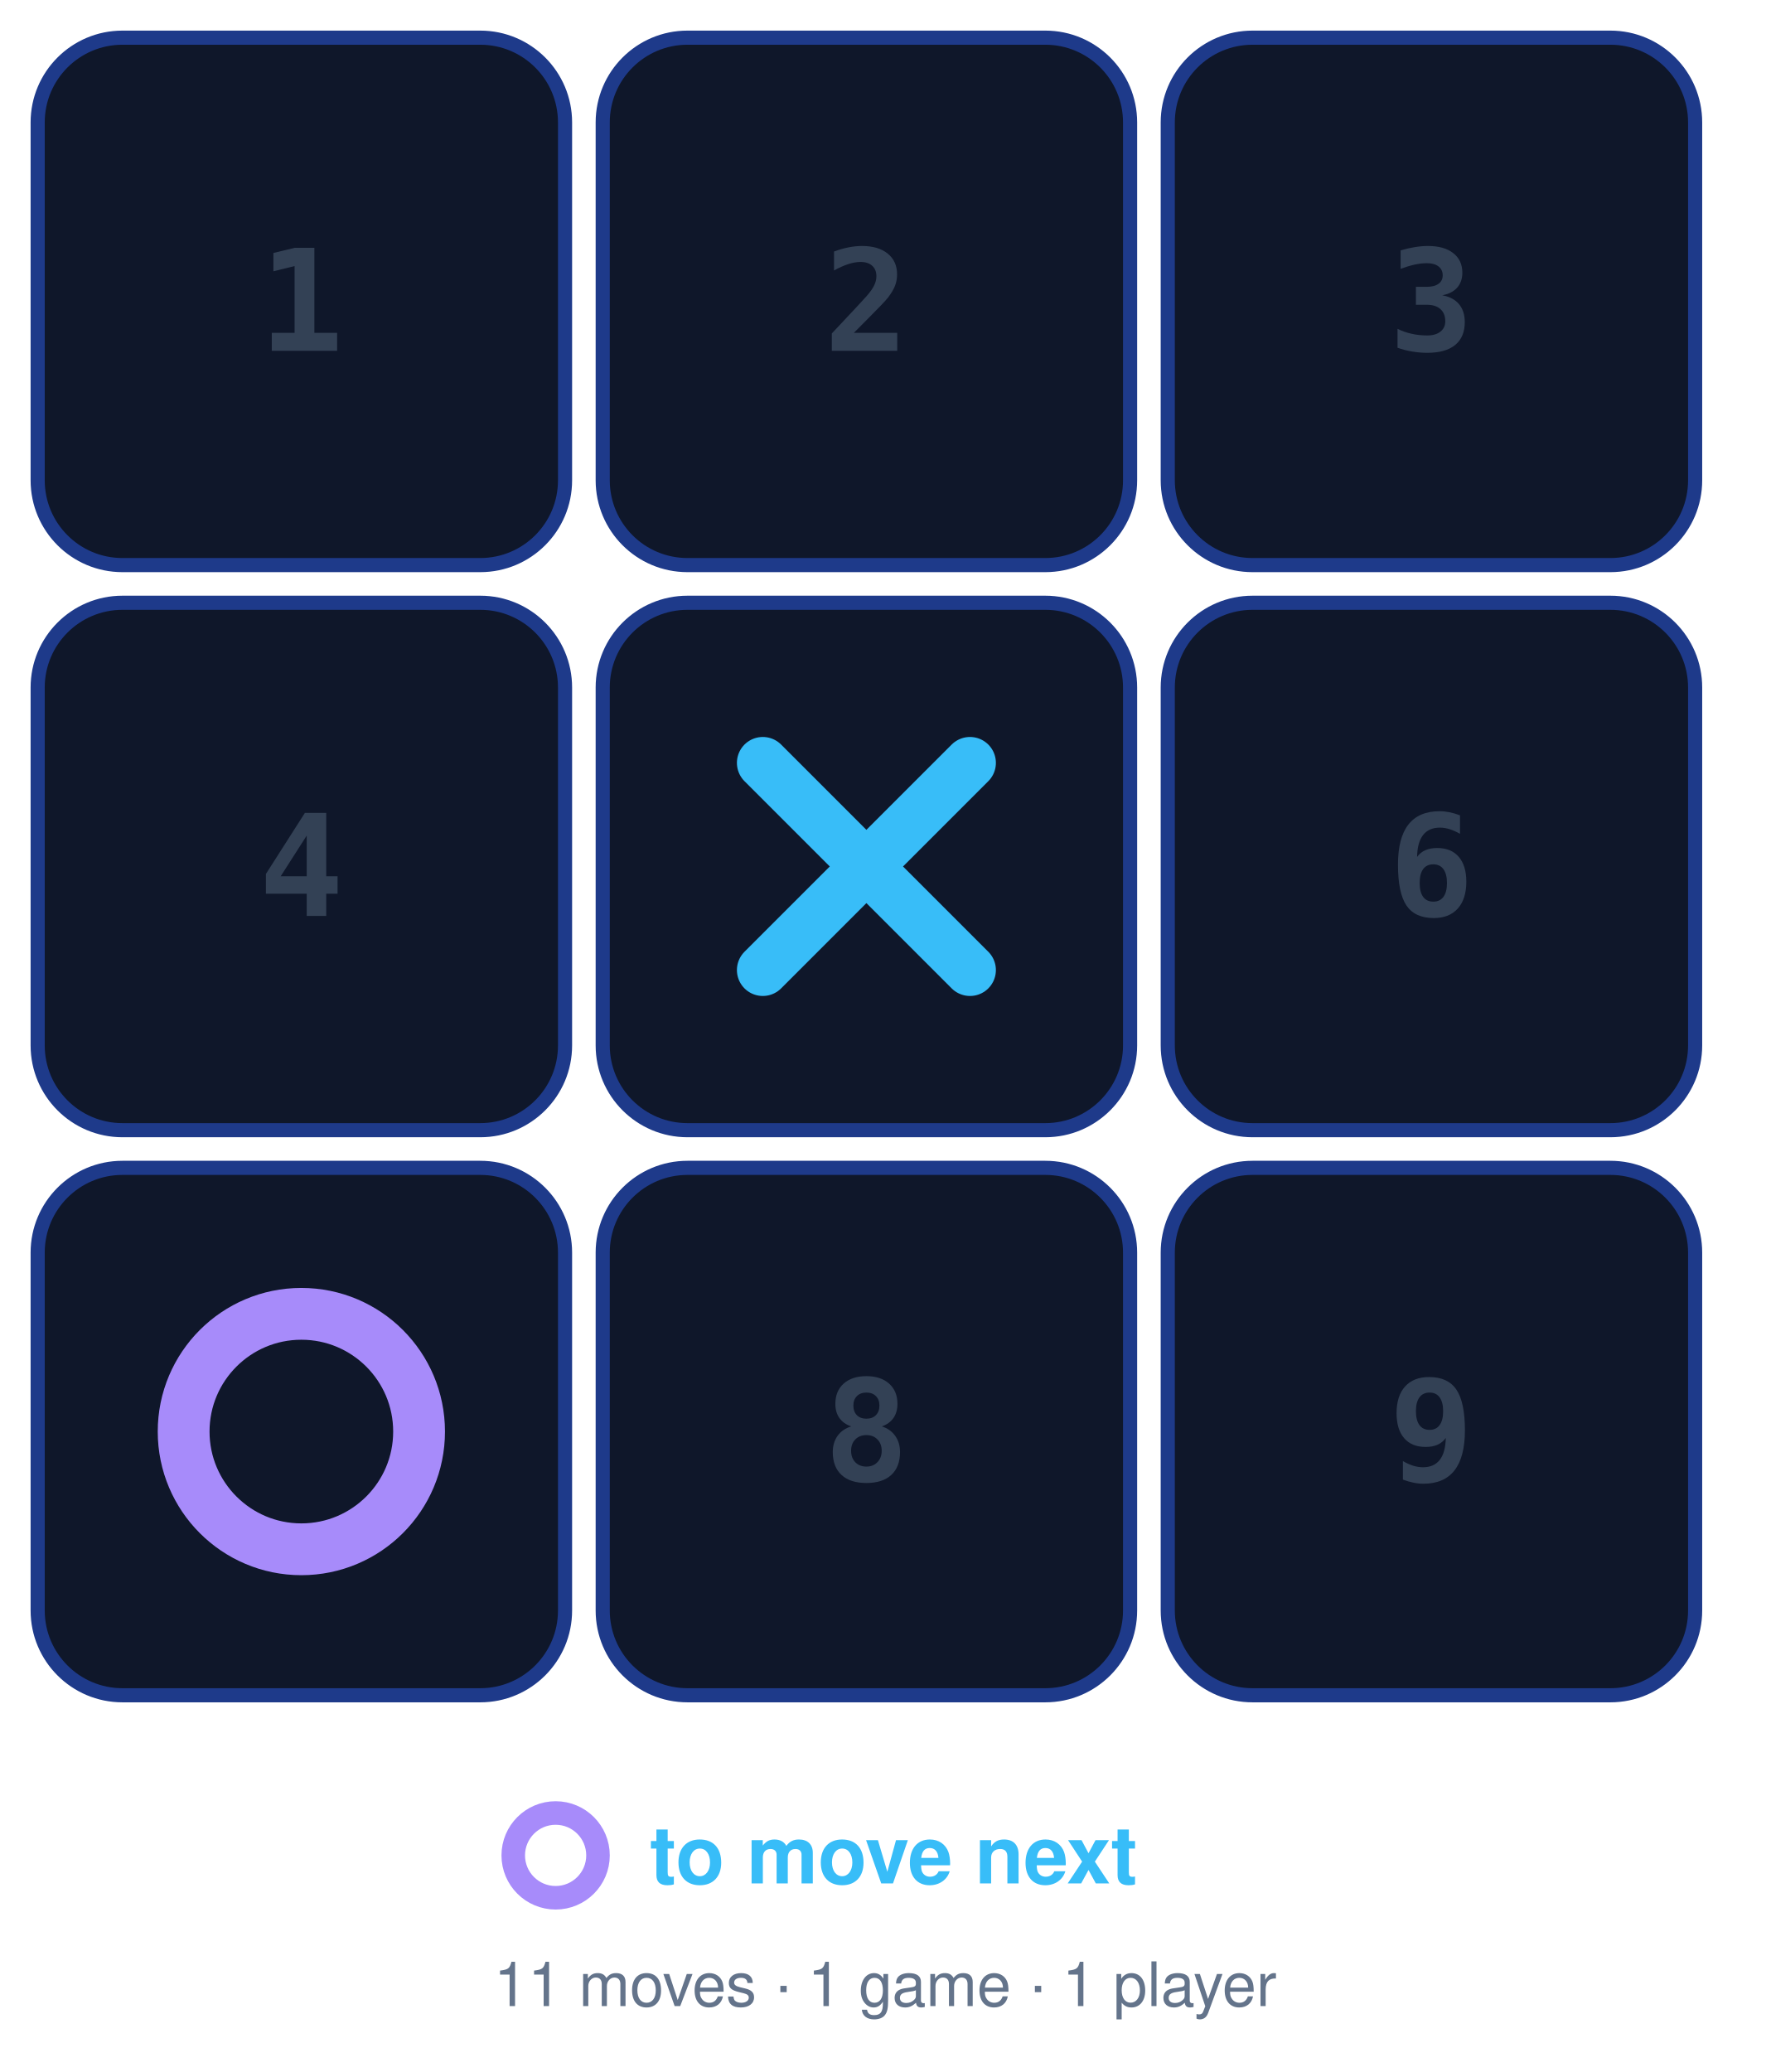
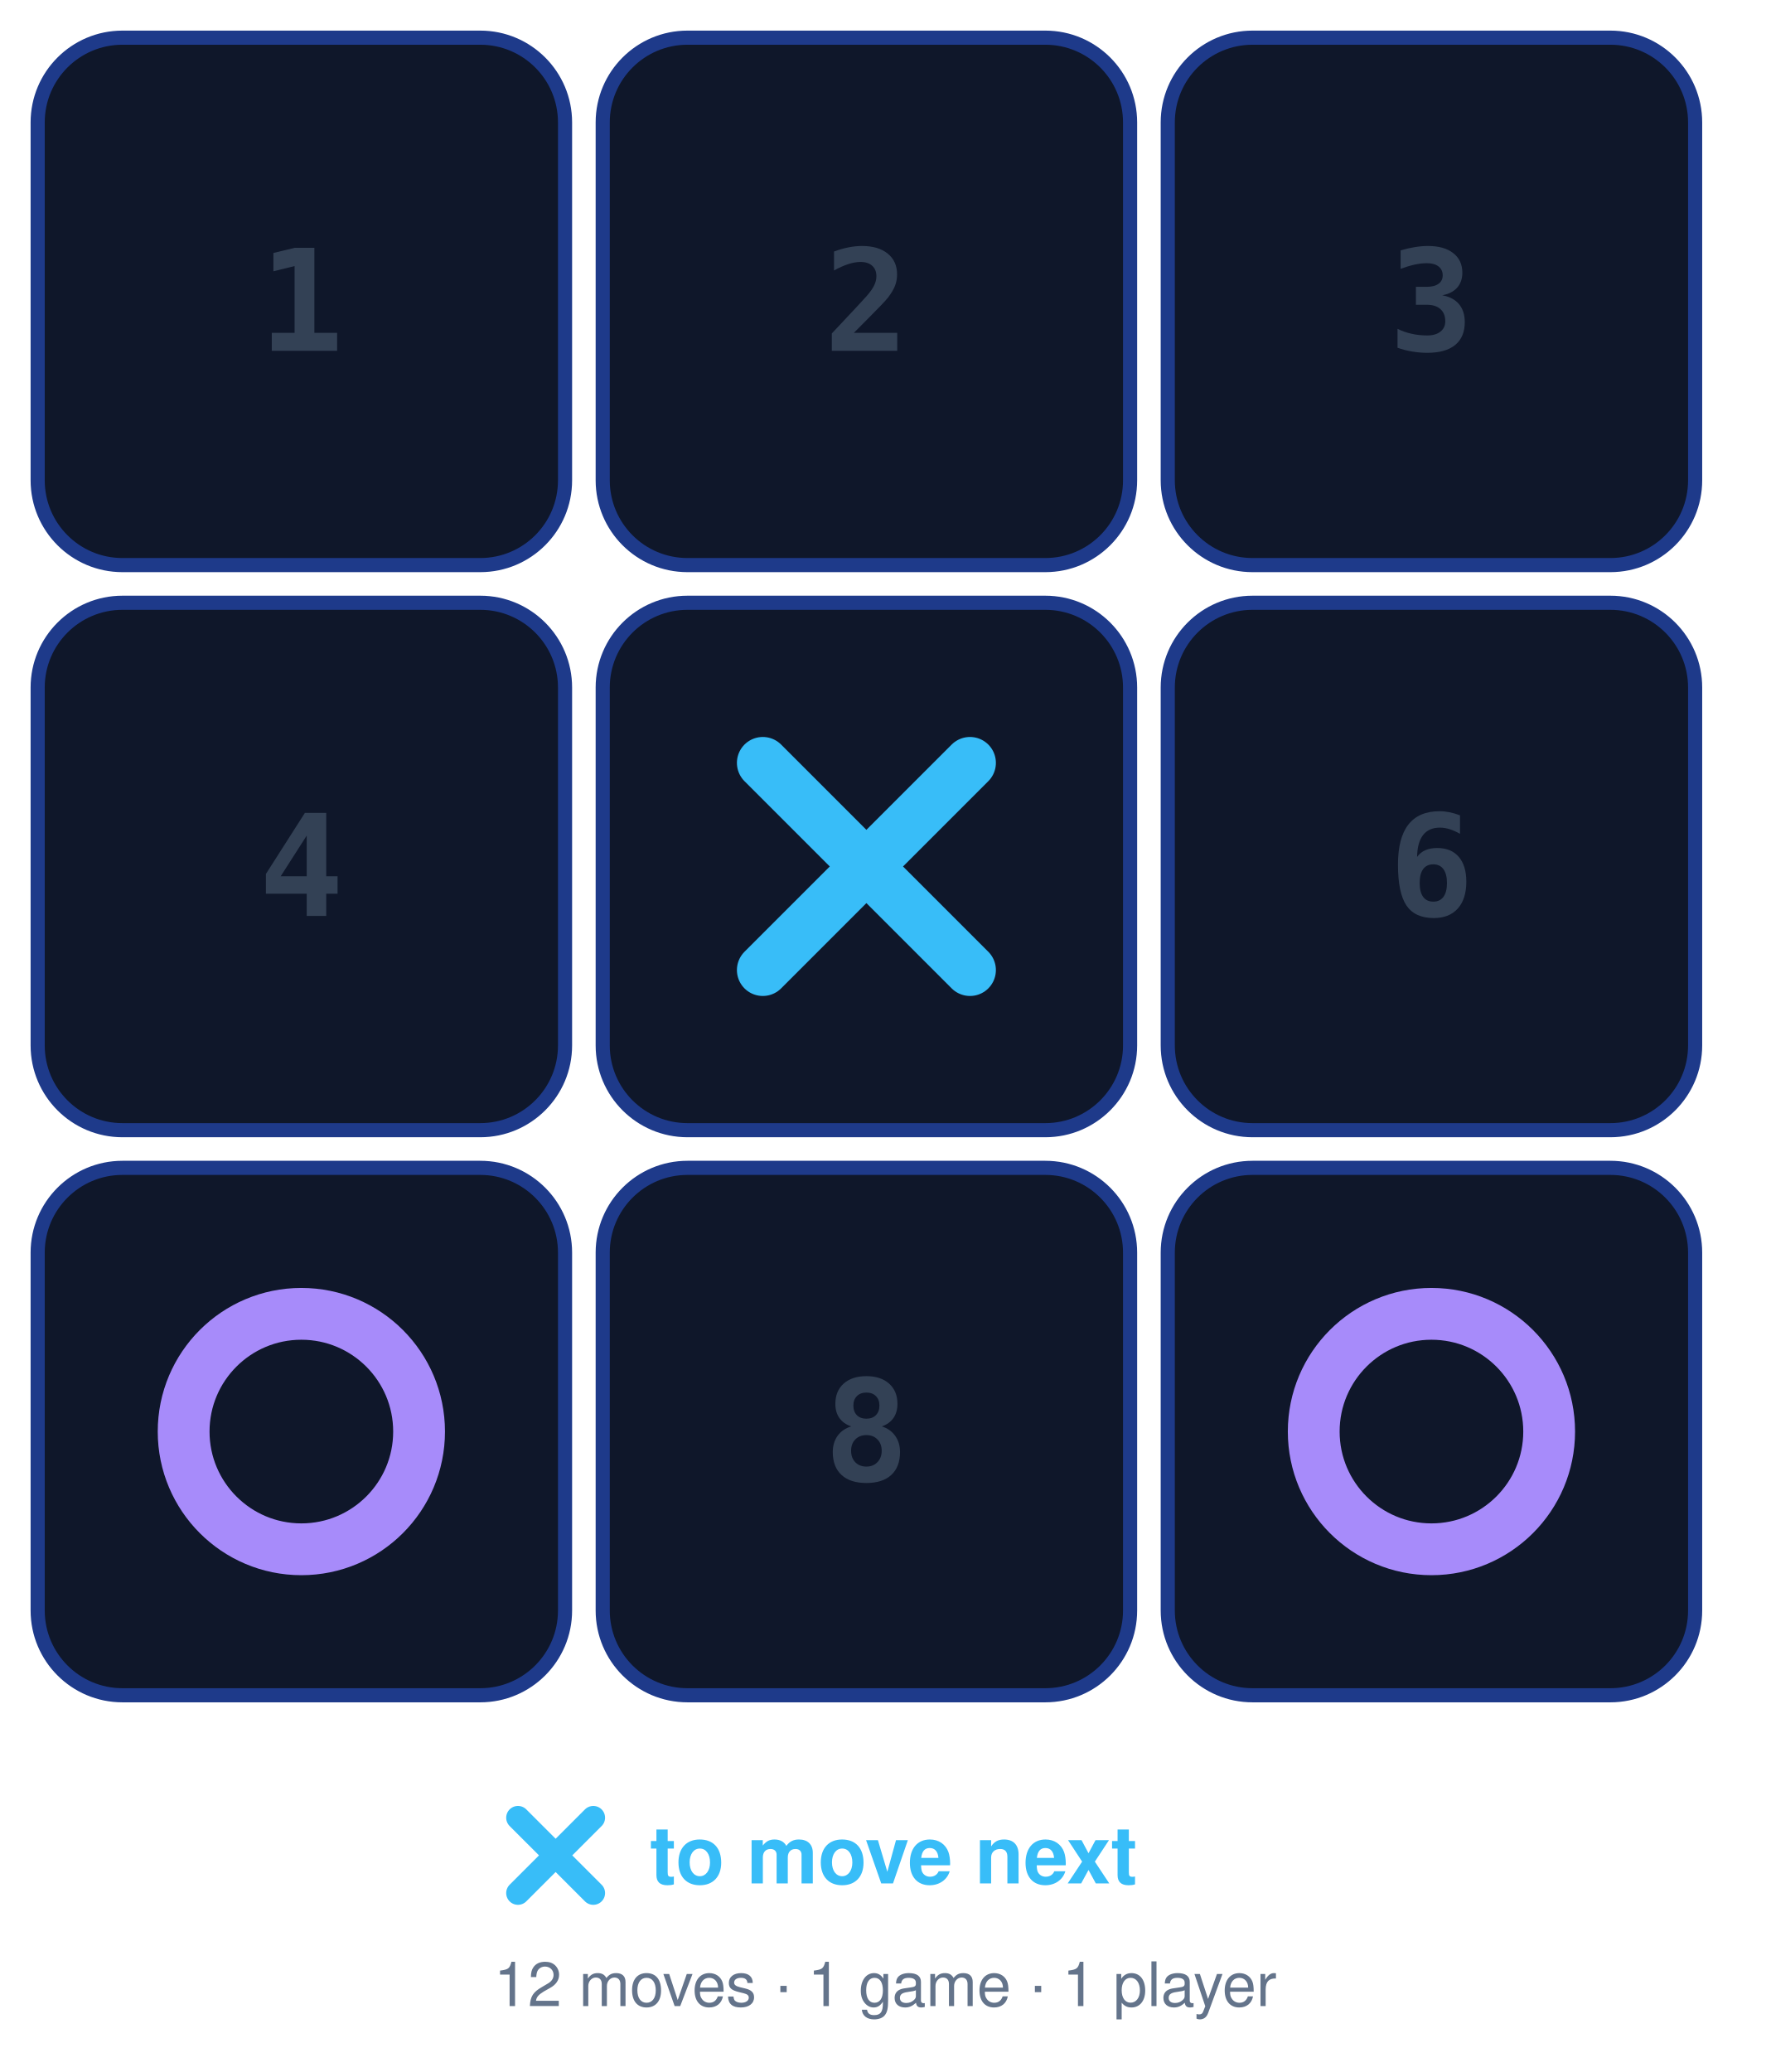
<svg xmlns="http://www.w3.org/2000/svg" width="376" height="440" viewBox="0 0 376 440">
  <rect x="8" y="8" width="112" height="112" rx="18" fill="#0f172a" stroke="#1e3a8a" stroke-width="3" />
  <text x="64" y="64" dy="0.35em" text-anchor="middle" font-family="Fira Code, ui-monospace, monospace" font-size="30" font-weight="600" fill="#334155">1</text>
  <rect x="128" y="8" width="112" height="112" rx="18" fill="#0f172a" stroke="#1e3a8a" stroke-width="3" />
  <text x="184" y="64" dy="0.35em" text-anchor="middle" font-family="Fira Code, ui-monospace, monospace" font-size="30" font-weight="600" fill="#334155">2</text>
  <rect x="248" y="8" width="112" height="112" rx="18" fill="#0f172a" stroke="#1e3a8a" stroke-width="3" />
  <text x="304" y="64" dy="0.35em" text-anchor="middle" font-family="Fira Code, ui-monospace, monospace" font-size="30" font-weight="600" fill="#334155">3</text>
  <rect x="8" y="128" width="112" height="112" rx="18" fill="#0f172a" stroke="#1e3a8a" stroke-width="3" />
  <text x="64" y="184" dy="0.35em" text-anchor="middle" font-family="Fira Code, ui-monospace, monospace" font-size="30" font-weight="600" fill="#334155">4</text>
  <rect x="128" y="128" width="112" height="112" rx="18" fill="#0f172a" stroke="#1e3a8a" stroke-width="3" />
  <path d="M162 162 206 206M206 162 162 206" stroke="#38bdf8" stroke-width="11" stroke-linecap="round" />
  <rect x="248" y="128" width="112" height="112" rx="18" fill="#0f172a" stroke="#1e3a8a" stroke-width="3" />
  <text x="304" y="184" dy="0.35em" text-anchor="middle" font-family="Fira Code, ui-monospace, monospace" font-size="30" font-weight="600" fill="#334155">6</text>
  <rect x="8" y="248" width="112" height="112" rx="18" fill="#0f172a" stroke="#1e3a8a" stroke-width="3" />
  <circle cx="64" cy="304" r="25" fill="none" stroke="#a78bfa" stroke-width="11" />
  <rect x="128" y="248" width="112" height="112" rx="18" fill="#0f172a" stroke="#1e3a8a" stroke-width="3" />
  <text x="184" y="304" dy="0.35em" text-anchor="middle" font-family="Fira Code, ui-monospace, monospace" font-size="30" font-weight="600" fill="#334155">8</text>
  <rect x="248" y="248" width="112" height="112" rx="18" fill="#0f172a" stroke="#1e3a8a" stroke-width="3" />
-   <text x="304" y="304" dy="0.35em" text-anchor="middle" font-family="Fira Code, ui-monospace, monospace" font-size="30" font-weight="600" fill="#334155">9</text>
-   <circle cx="118" cy="394" r="9" fill="none" stroke="#a78bfa" stroke-width="5" />
+   <circle cx="304" cy="304" r="25" fill="none" stroke="#a78bfa" stroke-width="11" />
+   <path d="M110 386 126 402M126 386 110 402" stroke="#38bdf8" stroke-width="5" stroke-linecap="round" />
  <text x="138" y="394" dy="0.35em" font-family="Segoe UI, Helvetica, Arial, sans-serif" font-size="17" font-weight="600" fill="#38bdf8">to move next</text>
-   <text x="188" y="426" text-anchor="middle" font-family="Segoe UI, Helvetica, Arial, sans-serif" font-size="13" fill="#64748b">11 moves · 1 game · 1 player</text>
+   <text x="188" y="426" text-anchor="middle" font-family="Segoe UI, Helvetica, Arial, sans-serif" font-size="13" fill="#64748b">12 moves · 1 game · 1 player</text>
</svg>
